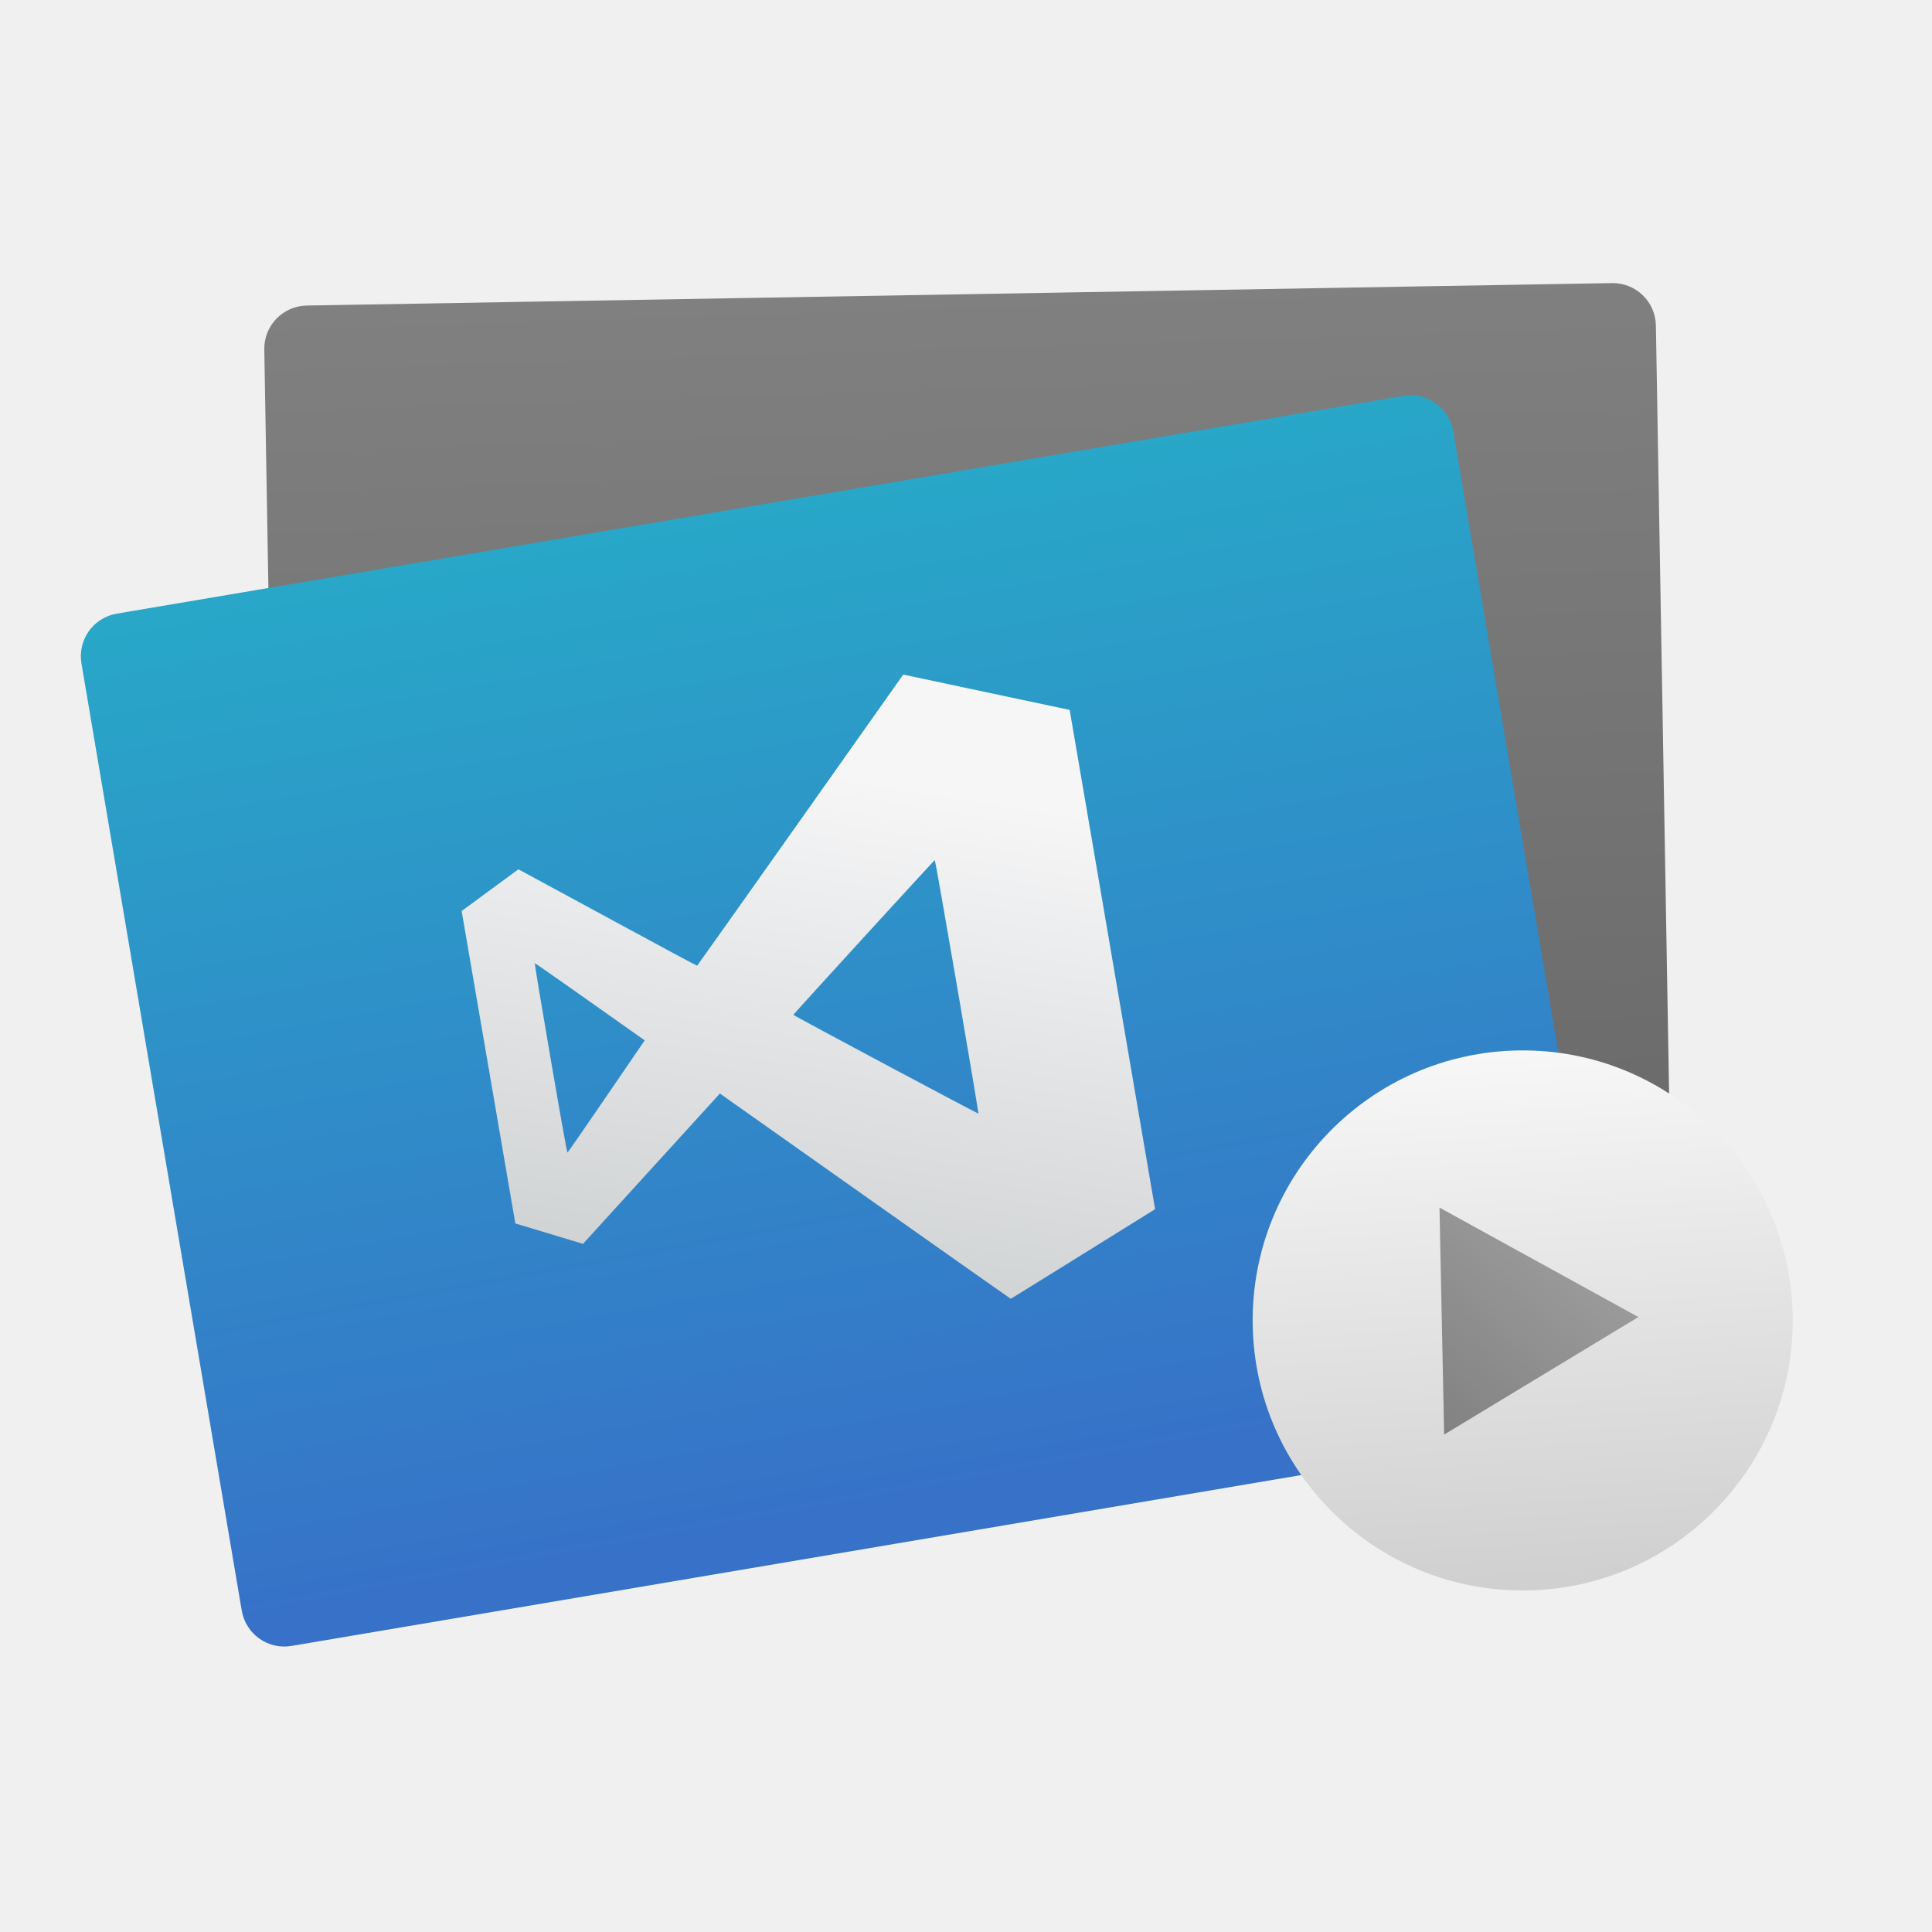
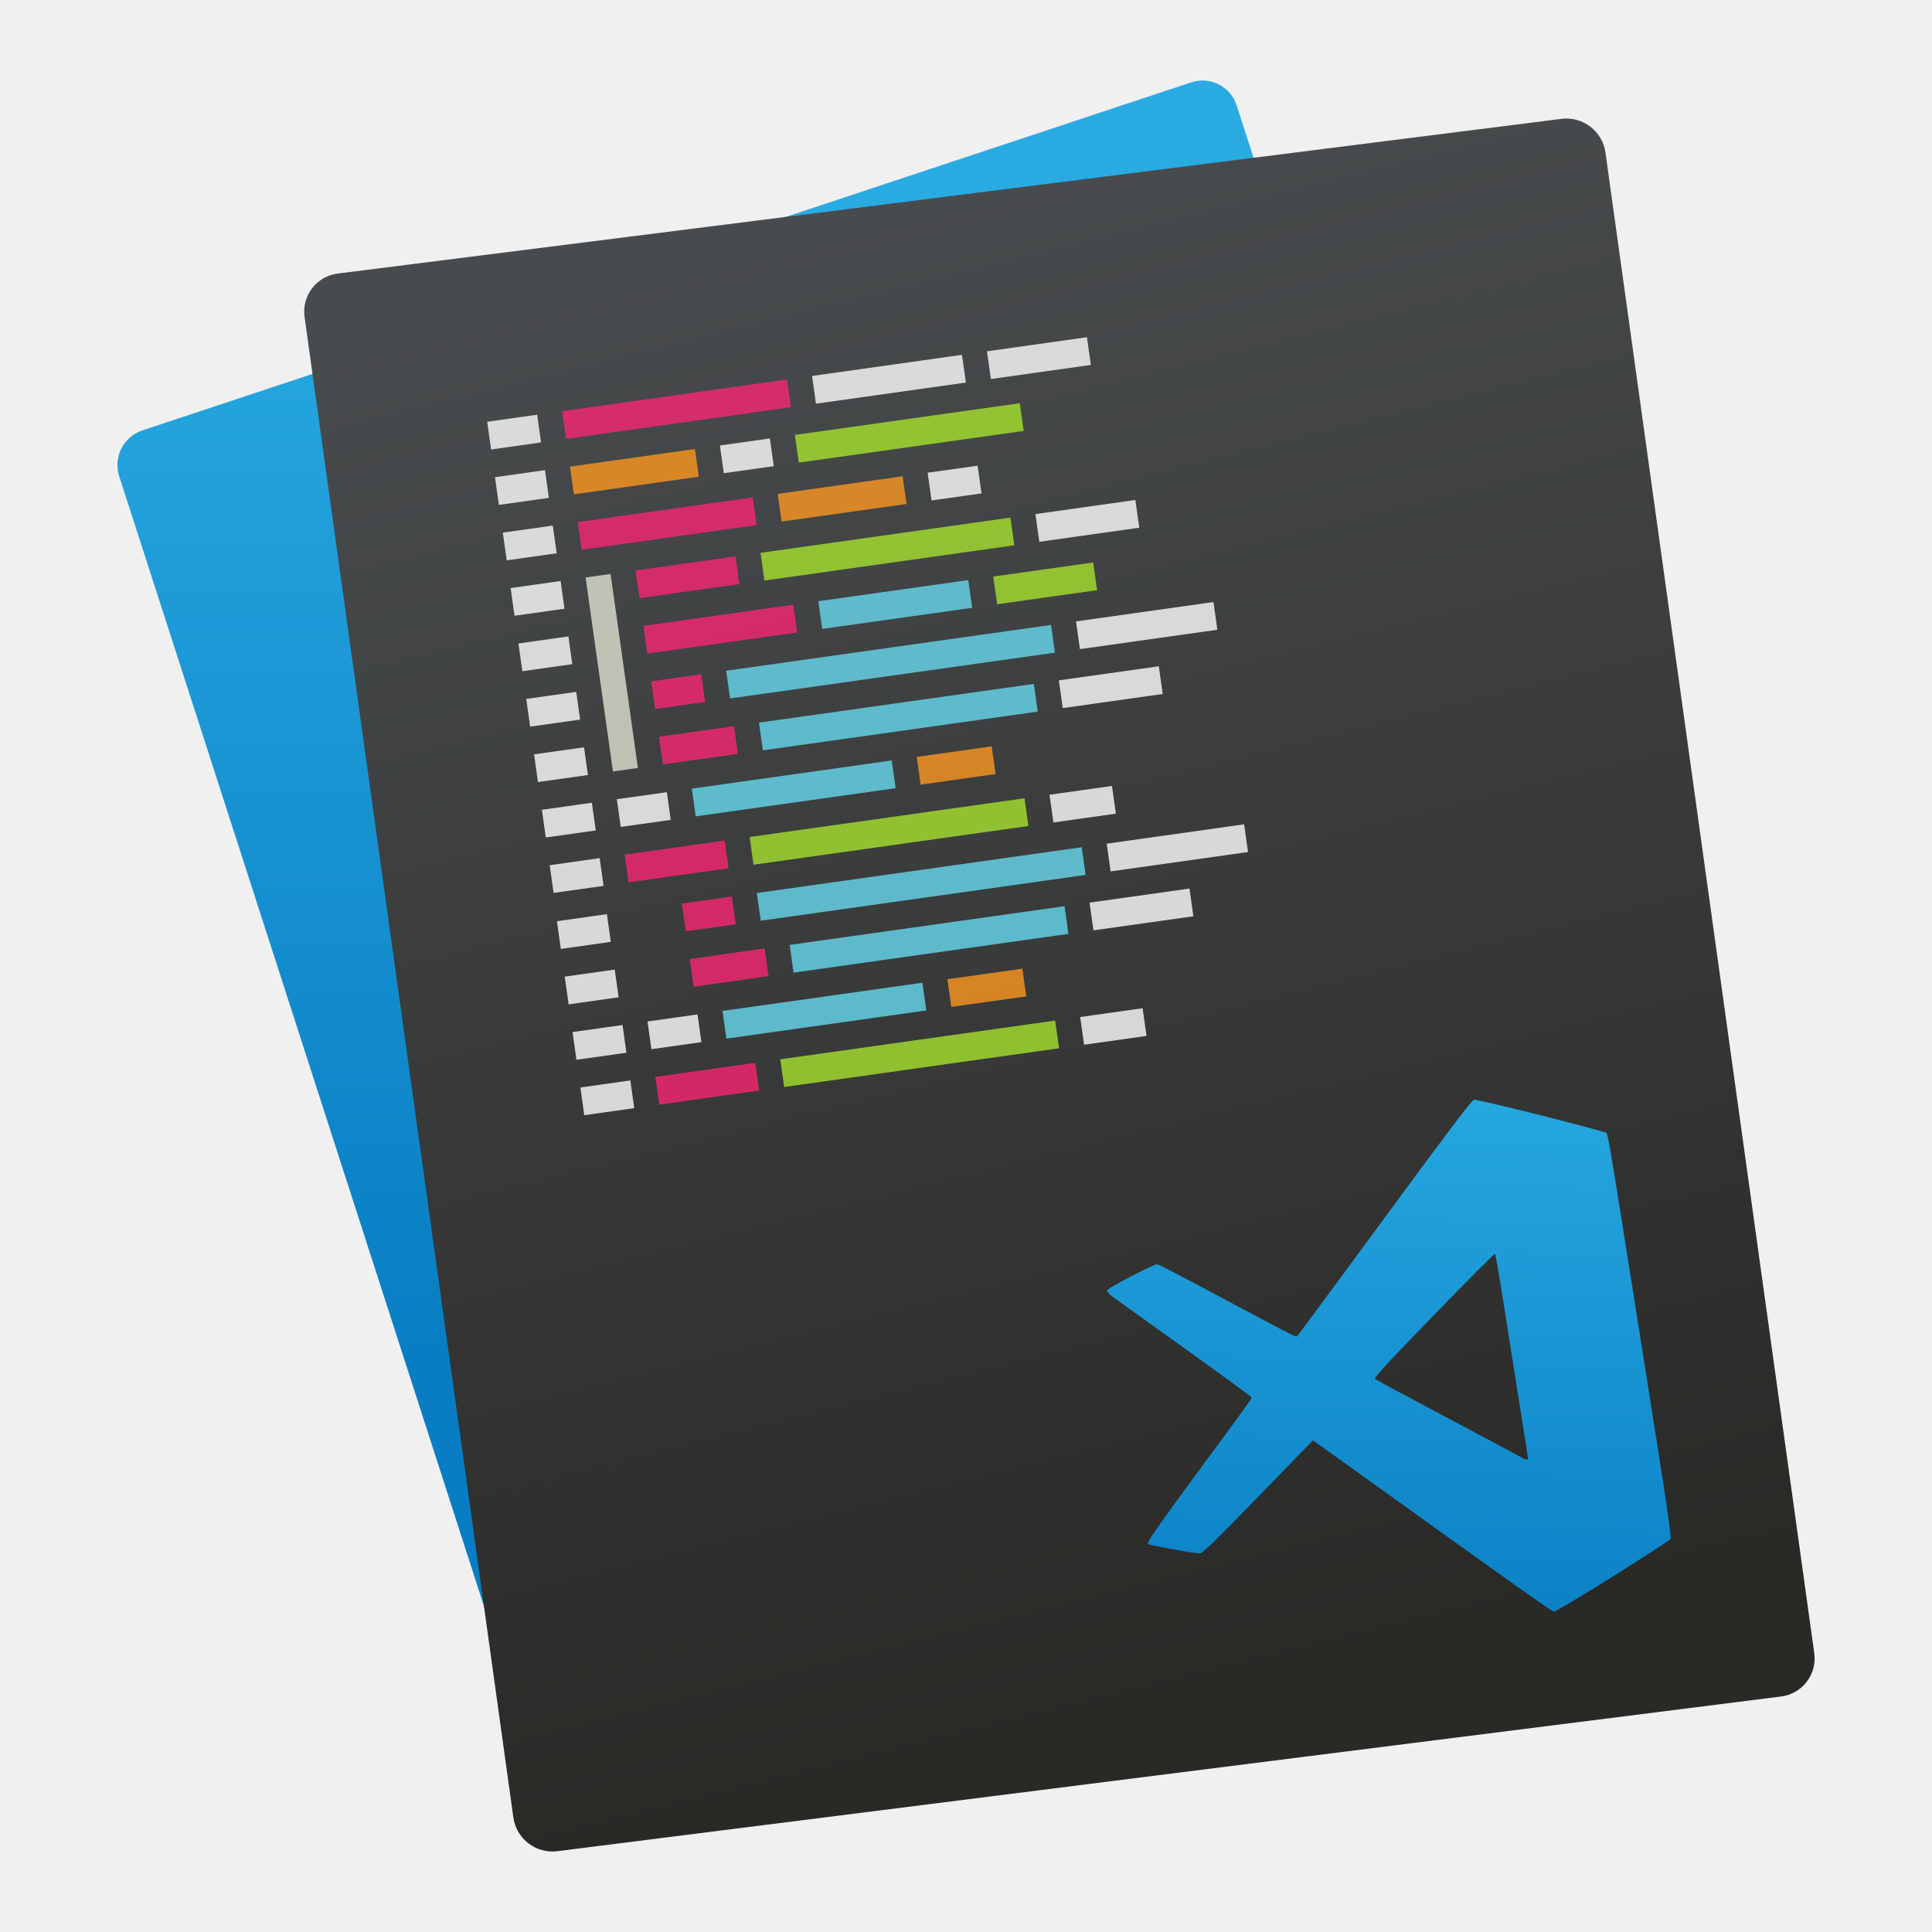
<svg xmlns="http://www.w3.org/2000/svg" xmlns:xlink="http://www.w3.org/1999/xlink" height="48" width="48">
-   <linearGradient id="a" gradientUnits="userSpaceOnUse" x1="22.749" x2="22.373" y1="33.775" y2="7.586">
-     <stop offset="0" stop-color="#666" />
-     <stop offset="1" stop-color="#808080" />
+   <linearGradient id="a" x1="0" x2=".35" y1=".5" y2="-.437">
+     <stop offset=".126" stop-color="#087dc3" />
+     <stop offset=".983" stop-color="#29abe2" />
  </linearGradient>
-   <linearGradient id="b" gradientUnits="userSpaceOnUse" x1="16.557" x2="16.177" y1="40.948" y2="15.596">
-     <stop offset="0" stop-color="#3771c8" />
-     <stop offset="1" stop-color="#28a7c8" />
+   <linearGradient id="b" gradientTransform="matrix(.6127054 -.1036905 .1036905 .6127054 -8.409518 1033.252)" gradientUnits="userSpaceOnUse" x1="70.955" x2="77.477" xlink:href="#a" y1="42.173" y2="10.379" />
+   <linearGradient id="c" gradientTransform="matrix(.35601 0 0 .3512235 240.525 893.3375)" gradientUnits="userSpaceOnUse" x1="-989.666" x2="-1003.636" y1="433.284" y2="317.355">
+     <stop offset="0" stop-color="#292926" />
+     <stop offset="1" stop-color="#484b4d" />
  </linearGradient>
-   <linearGradient id="c">
-     <stop offset="0" stop-color="#cdd0d1" />
-     <stop offset="1" stop-color="#f6f6f7" />
-   </linearGradient>
-   <linearGradient id="d" gradientUnits="userSpaceOnUse" x1="11.661" x2="10.416" xlink:href="#c" y1="56.928" y2="32.881" />
-   <linearGradient id="e" gradientUnits="userSpaceOnUse" x1="14.428" x2="5.506" y1="47.468" y2="39.642">
-     <stop offset="0" stop-color="#16a085" />
-     <stop offset="1" stop-color="#2dcb72" />
-   </linearGradient>
-   <filter id="f" color-interpolation-filters="sRGB">
-     <feColorMatrix values="0.21 0.72 0.072 0 0 0.21 0.72 0.072 0 0 0.21 0.72 0.072 0 0 0 0 0 1 0" />
-   </filter>
-   <linearGradient id="g" gradientUnits="userSpaceOnUse" x1="20.489" x2="29.534" xlink:href="#c" y1="40.736" y2="14.445" />
-   <path d="m7.491 7.721h32.429c.596 0 1.075.48 1.075 1.075v23.871c0 .596-.48 1.075-1.075 1.075h-32.429c-.596 0-1.075-.48-1.075-1.075v-23.871c0-.596.48-1.075 1.075-1.075z" fill="url(#a)" stroke-width=".697" transform="matrix(.9998521 -.01719697 .01719697 .9998521 0 0)" />
-   <path d="m.32 15.516h32.416c.596 0 1.075.479 1.075 1.075v23.862c0 .596-.479 1.075-1.075 1.075h-32.416c-.596 0-1.075-.479-1.075-1.075v-23.862c0-.596.479-1.075 1.075-1.075z" fill="url(#b)" stroke-width=".717" transform="matrix(.9859804 -.1668612 .1668612 .9859804 0 0)" />
-   <path d="m28.118 36.14-6.378-6.378-2.847 2.219c-1.566 1.22-3.396 2.647-4.067 3.169l-1.22.951-1.603-.801-1.603-.801v-8.039-8.039l1.595-.797 1.595-.797.139.103c.077.057 1.895 1.488 4.041 3.18 2.146 1.693 3.914 3.074 3.929 3.069.015-.005 2.902-2.882 6.415-6.395l6.387-6.387 4.008 1.598 4.008 1.598-.009 12.844-.009 12.844-3.983 1.62c-2.19.891-3.991 1.619-4.001 1.619-.01-0-2.889-2.871-6.397-6.379zm6.397-9.68c0-3.587-.012-6.521-.027-6.52-.044.004-8.387 6.48-8.399 6.52-.01.035 8.343 6.521 8.399 6.522.015 0.0.027-2.935.027-6.522zm-18.468 2.466 2.391-2.466-2.402-2.402c-1.321-1.321-2.414-2.402-2.43-2.402-.015 0-.027 2.196-.027 4.881 0 3.4.012 4.877.038 4.868.021-.007 1.114-1.122 2.43-2.478z" fill="url(#g)" stroke-width=".037" transform="matrix(.4828126 -.08296238 .08296238 .4828126 4.920141 14.60216)" />
-   <path d="m23.533 45.123a12.349 12.349 0 0 1 -12.349 12.349 12.349 12.349 0 0 1 -12.349-12.349 12.349 12.349 0 0 1 12.349-12.349 12.349 12.349 0 0 1 12.349 12.349z" fill="url(#d)" filter="url(#f)" transform="matrix(.5432213 -.00748673 .00748673 .5432213 31.41774 8.377956)" />
-   <path d="m14.428 47.271-8.923.196 4.291-7.825z" fill="url(#e)" filter="url(#f)" transform="matrix(-.00093004 .6319903 -.6319903 -.00093004 65.76759 26.56751)" />
+   <linearGradient id="d" gradientTransform="matrix(.3554981 0 0 .3507956 81.58351 925.4562)" gradientUnits="userSpaceOnUse" x1="-1092.912" x2="-1060.255" xlink:href="#a" y1="203.099" y2="104.853" />
+   <g transform="matrix(.916662 0 0 .916662 .366915 -920.1673)">
+     <rect fill="url(#d)" height="40.214" ry=".981" transform="matrix(.9491154 -.3149284 .3072073 .9516426 0 0)" width="31.911" x="-309.664" y="964.937" />
+     <rect fill="url(#c)" height="43.172" ry="1.054" transform="matrix(.9921044 -.1254148 .1378126 .9904583 0 0)" width="35.539" x="-131.754" y="1004.43" />
+     <g fill-rule="evenodd" transform="matrix(.6773144 -.09548014 .1058913 .7511684 -70.49409 256.4732)">
+       <g fill="#fff">
+         <path d="m-34.261 1005.781h2v1h-2z" opacity=".8" />
+         <path d="m-34.261 1009.781h2v1h-2z" opacity=".8" />
+         <path d="m-34.261 1007.781h2v1h-2z" opacity=".8" />
+         <path d="m-34.261 1011.781h2v1h-2z" opacity=".8" />
+         <path d="m-34.261 1015.781h2v1h-2z" opacity=".8" />
+         <path d="m-34.261 1013.781h2v1h-2z" opacity=".8" />
+         <path d="m-34.261 1017.781h2v1h-2z" opacity=".8" />
+         <path d="m-34.261 1021.781h2v1h-2z" opacity=".8" />
+         <path d="m-34.261 1019.781h2v1h-2z" opacity=".8" />
+       </g>
+       <path d="m-31.261 1005.781h9v1h-9z" fill="#f92672" opacity=".8" />
+       <path d="m-21.261 1005.781h6v1h-6z" fill="#fff" opacity=".8" />
+       <path d="m-14.261 1005.781h4v1h-4z" fill="#fff" opacity=".8" />
+       <path d="m-31.261 1007.781h5v1h-5z" fill="#fd971f" opacity=".8" />
+       <path d="m-25.261 1007.781h2v1h-2z" fill="#fff" opacity=".8" />
+       <path d="m-22.261 1007.781h9v1h-9z" fill="#a6e22e" opacity=".8" />
+       <path d="m-31.261 1009.781h7v1h-7z" fill="#f92672" opacity=".8" />
+       <path d="m-23.261 1009.781h5v1h-5z" fill="#fd971f" opacity=".8" />
+       <path d="m-17.261 1009.781h2v1h-2z" fill="#fff" opacity=".8" />
+       <path d="m-29.261 1011.781h4v1h-4z" fill="#f92672" opacity=".8" />
+       <path d="m-24.261 1011.781h10v1h-10z" fill="#a6e22e" opacity=".8" />
+       <path d="m-13.261 1011.781h4v1h-4z" fill="#fff" opacity=".8" />
+       <path d="m-29.261 1013.781h6v1h-6z" fill="#f92672" opacity=".8" />
+       <path d="m-22.261 1013.781h6v1h-6z" fill="#66d9ef" opacity=".8" />
+       <path d="m-15.261 1013.781h4v1h-4z" fill="#a6e22e" opacity=".8" />
+       <path d="m-29.261 1015.781h2v1h-2z" fill="#f92672" opacity=".8" />
+       <path d="m-26.261 1015.781h13v1h-13z" fill="#66d9ef" opacity=".8" />
+       <path d="m-12.261 1015.781h5.5v1h-5.5z" fill="#fff" opacity=".8" />
+       <path d="m-29.261 1017.781h3v1h-3z" fill="#f92672" opacity=".8" />
+       <path d="m-25.261 1017.781h11v1h-11z" fill="#66d9ef" opacity=".8" />
+       <path d="m-13.261 1017.781h4v1h-4z" fill="#fff" opacity=".8" />
+       <rect fill="#fff" height="1" opacity=".8" ry="0" width="2" x="-31.261" y="1019.781" />
+       <path d="m-28.261 1019.781h8v1h-8z" fill="#66d9ef" opacity=".8" />
+       <path d="m-19.261 1019.781h3v1h-3z" fill="#fd971f" opacity=".8" />
+       <path d="m-31.261 1021.781h4v1h-4z" fill="#f92672" opacity=".8" />
+       <path d="m-26.261 1021.781h11v1h-11z" fill="#a6e22e" opacity=".8" />
+       <path d="m-14.261 1021.781h2.5v1h-2.5z" fill="#fff" opacity=".8" />
+       <path d="m-31.261 1011.781h1v7h-1z" fill="#faffeb" opacity=".679" />
+       <g fill="#fff">
+         <path d="m-34.287 1023.798h2v1h-2z" opacity=".8" />
+         <path d="m-34.287 1025.798h2v1h-2z" opacity=".8" />
+         <path d="m-34.287 1029.798h2v1h-2z" opacity=".8" />
+         <path d="m-34.287 1027.798h2v1h-2z" opacity=".8" />
+       </g>
+       <path d="m-29.287 1023.798h2v1h-2z" fill="#f92672" opacity=".8" />
+       <path d="m-26.287 1023.798h13v1h-13z" fill="#66d9ef" opacity=".8" />
+       <path d="m-12.287 1023.798h5.5v1h-5.5z" fill="#fff" opacity=".8" />
+       <path d="m-29.287 1025.798h3v1h-3z" fill="#f92672" opacity=".8" />
+       <path d="m-25.287 1025.798h11v1h-11z" fill="#66d9ef" opacity=".8" />
+       <path d="m-13.287 1025.798h4v1h-4z" fill="#fff" opacity=".8" />
+       <rect fill="#fff" height="1" opacity=".8" ry="0" width="2" x="-31.287" y="1027.798" />
+       <path d="m-28.287 1027.798h8v1h-8z" fill="#66d9ef" opacity=".8" />
+       <path d="m-19.287 1027.798h3v1h-3z" fill="#fd971f" opacity=".8" />
+       <path d="m-31.287 1029.798h4v1h-4z" fill="#f92672" opacity=".8" />
+       <path d="m-26.287 1029.798h11v1h-11z" fill="#a6e22e" opacity=".8" />
+       <path d="m-14.287 1029.798h2.5v1h-2.5z" fill="#fff" opacity=".8" />
+     </g>
+     <path d="m43.314 1046.55c.839-.525 1.542-.98 1.562-1.011.026-.041-.067-.706-.351-2.507-1.236-7.833-1.337-8.453-1.383-8.499-.058-.057-3.481-.918-3.592-.903-.06.01-.628.759-2.401 3.172-1.277 1.739-2.346 3.185-2.374 3.213-.058.058.125.148-1.783-.868-1.846-.983-1.988-1.056-2.048-1.056-.032 0-.346.149-.698.331-.437.226-.638.348-.638.387.001.031.066.103.146.161.08.058.96.689 1.957 1.403.997.714 1.813 1.313 1.813 1.332-0.0.019-.253.377-.562.796-1.988 2.695-2.294 3.126-2.249 3.169.042.04 1.233.256 1.413.256.067 0 .401-.326 1.57-1.53l1.485-1.53.093.061c.051.034.602.427 1.225.875 4.18 3.006 5.16 3.701 5.221 3.702.038.001.756-.428 1.595-.953zm-2.488-3.231c-.057-.034-.956-.515-1.998-1.067s-1.921-1.023-1.952-1.046c-.049-.035.16-.265 1.583-1.734.902-.931 1.65-1.681 1.663-1.666.013.015.12.638.237 1.385.117.747.313 1.981.434 2.744.122.762.221 1.4.221 1.417-0.0.049-.077.035-.189-.032z" fill="url(#b)" stroke-width=".034" />
+   </g>
</svg>
